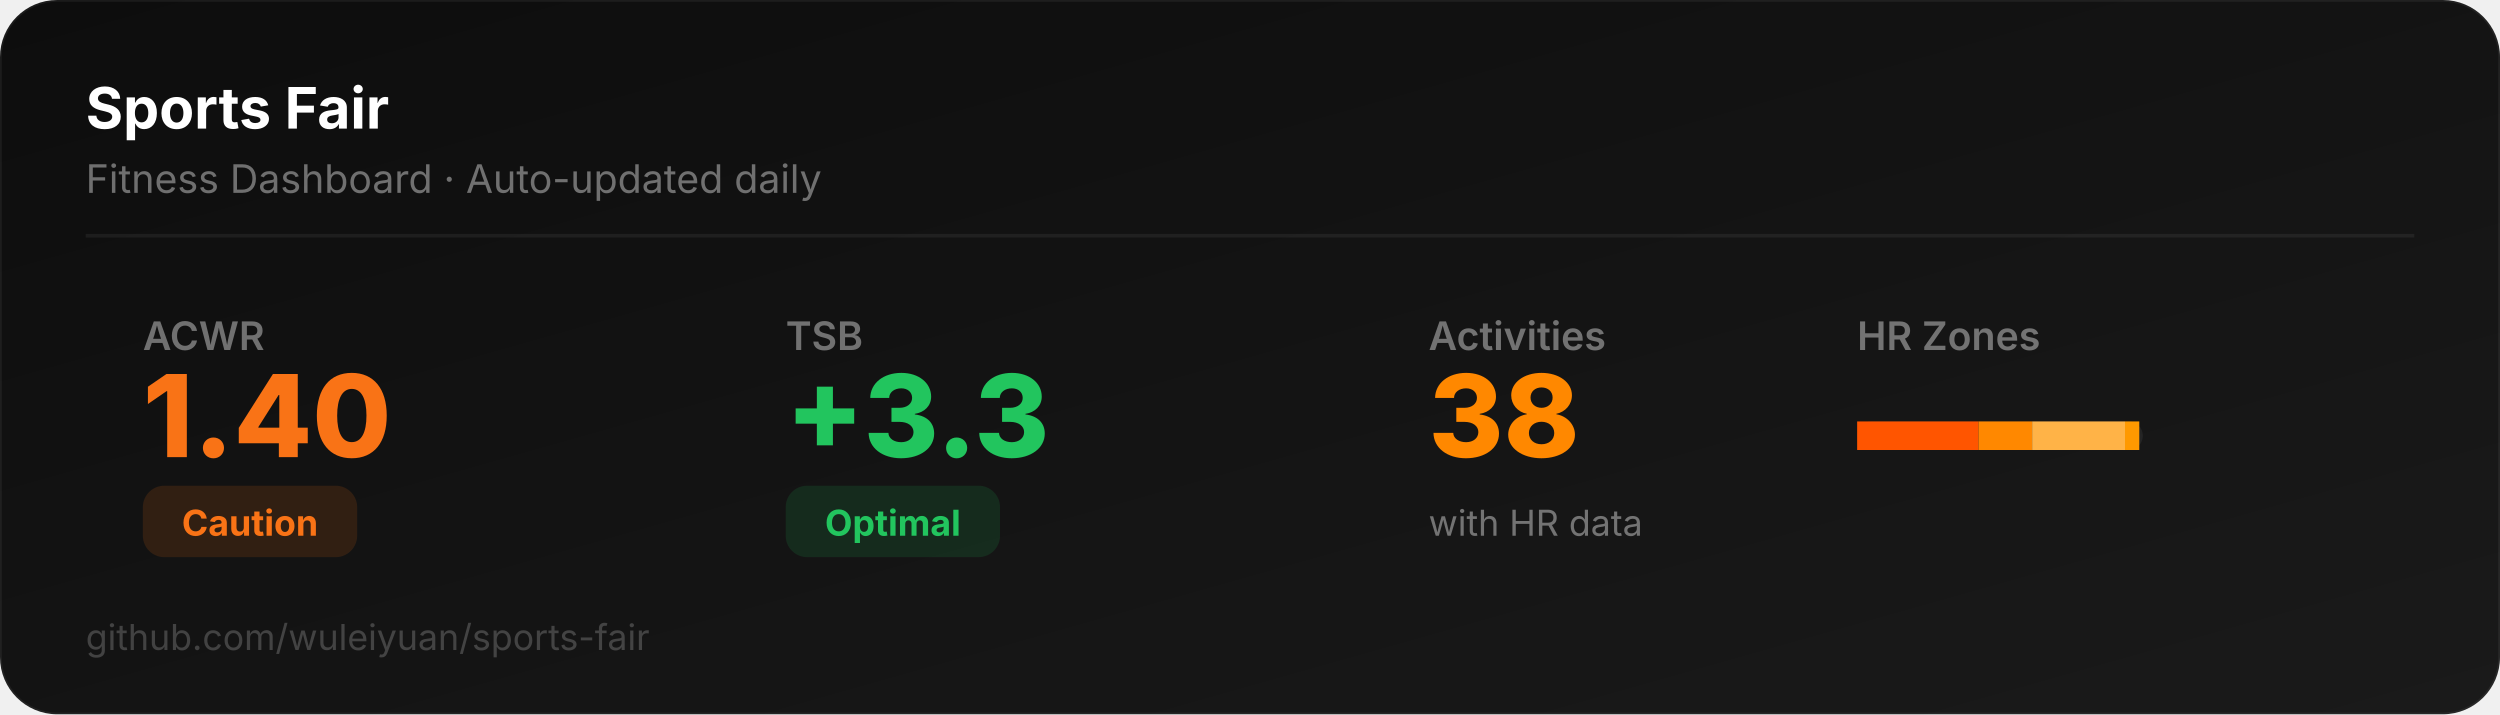
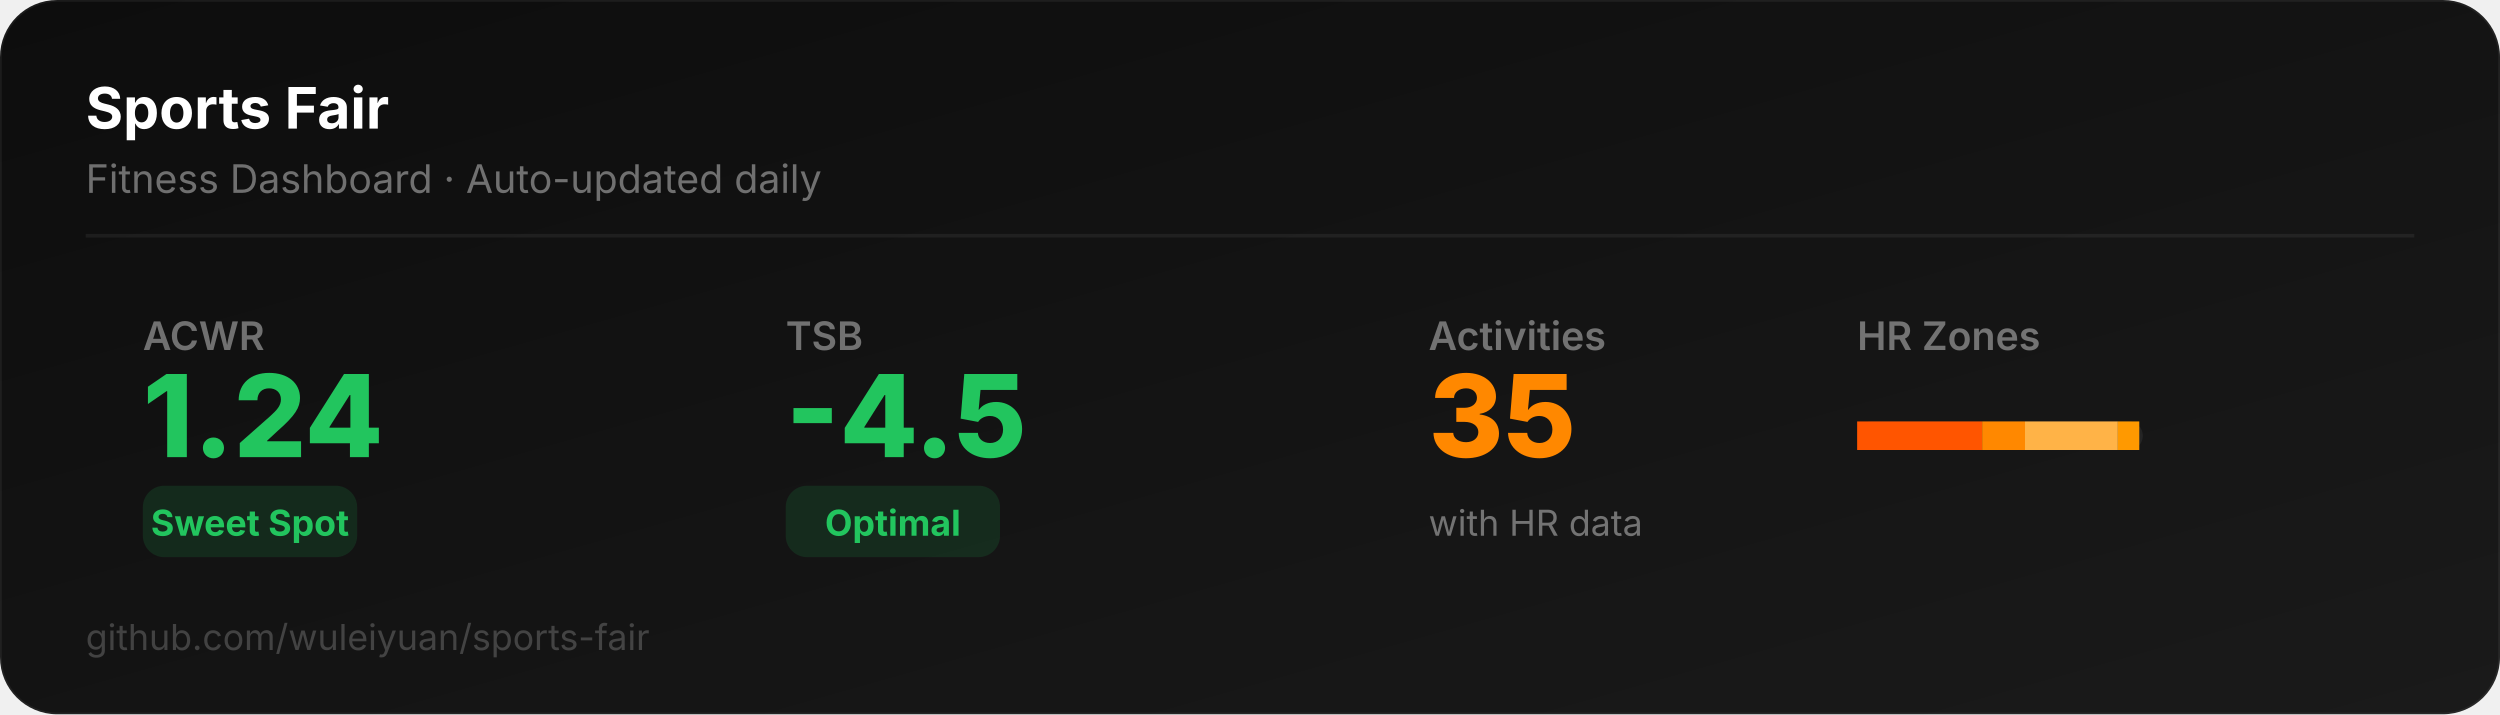
<svg xmlns="http://www.w3.org/2000/svg" width="700" height="200" viewBox="0 0 700 200">
  <defs>
    <linearGradient id="bg" x1="0" y1="0" x2="1" y2="1">
      <stop offset="0%" stop-color="#0D0D0D" />
      <stop offset="100%" stop-color="#1a1a1a" />
    </linearGradient>
  </defs>
  <rect width="700" height="200" rx="16" fill="url(#bg)" stroke="rgba(255,255,255,0.06)" stroke-width="1" />
  <text x="24" y="36" font-family="system-ui,-apple-system,sans-serif" font-size="16" font-weight="700" fill="#ffffff">Sports Fair</text>
  <text x="24" y="54" font-family="system-ui,-apple-system,sans-serif" font-size="11" fill="rgba(255,255,255,0.4)">Fitness Dashboard · Auto-updated daily</text>
  <line x1="24" y1="66" x2="676" y2="66" stroke="rgba(255,255,255,0.06)" stroke-width="1" />
  <text x="40" y="98" font-family="system-ui,-apple-system,sans-serif" font-size="11" fill="rgba(255,255,255,0.4)" font-weight="600">ACWR</text>
-   <text x="40" y="128" font-family="system-ui,-apple-system,sans-serif" font-size="32" font-weight="800" fill="#f97316">1.40</text>
-   <rect x="40" y="136" width="60" height="20" rx="6" fill="#f9731622" />
-   <text x="70" y="150" font-family="system-ui,-apple-system,sans-serif" font-size="10" font-weight="700" fill="#f97316" text-anchor="middle">Caution</text>
+   <text x="40" y="128" font-family="system-ui,-apple-system,sans-serif" font-size="32" font-weight="800" fill="#22c55e">1.24</text>
+   <rect x="40" y="136" width="60" height="20" rx="6" fill="#22c55e22" />
+   <text x="70" y="150" font-family="system-ui,-apple-system,sans-serif" font-size="10" font-weight="700" fill="#22c55e" text-anchor="middle">Sweet Spot</text>
  <text x="220" y="98" font-family="system-ui,-apple-system,sans-serif" font-size="11" fill="rgba(255,255,255,0.4)" font-weight="600">TSB</text>
-   <text x="220" y="128" font-family="system-ui,-apple-system,sans-serif" font-size="32" font-weight="800" fill="#22c55e">+3.3</text>
+   <text x="220" y="128" font-family="system-ui,-apple-system,sans-serif" font-size="32" font-weight="800" fill="#22c55e">-4.5</text>
  <rect x="220" y="136" width="60" height="20" rx="6" fill="#22c55e22" />
  <text x="250" y="150" font-family="system-ui,-apple-system,sans-serif" font-size="10" font-weight="700" fill="#22c55e" text-anchor="middle">Optimal</text>
  <text x="400" y="98" font-family="system-ui,-apple-system,sans-serif" font-size="11" fill="rgba(255,255,255,0.4)" font-weight="600">Activities</text>
-   <text x="400" y="128" font-family="system-ui,-apple-system,sans-serif" font-size="32" font-weight="800" fill="#FF8800">38</text>
+   <text x="400" y="128" font-family="system-ui,-apple-system,sans-serif" font-size="32" font-weight="800" fill="#FF8800">35</text>
  <text x="400" y="150" font-family="system-ui,-apple-system,sans-serif" font-size="10" fill="rgba(255,255,255,0.4)">with HR data</text>
  <text x="520" y="98" font-family="system-ui,-apple-system,sans-serif" font-size="11" fill="rgba(255,255,255,0.4)" font-weight="600">HR Zones</text>
  <rect x="520" y="118" width="80" height="8" rx="4" fill="rgba(255,255,255,0.06)" />
-   <rect x="520" y="118" width="34" height="8" rx="0" fill="#FF5500" />
-   <rect x="554" y="118" width="15" height="8" rx="0" fill="#FF8800" />
-   <rect x="569" y="118" width="26" height="8" rx="0" fill="#FFB347" />
-   <rect x="595" y="118" width="4" height="8" rx="0" fill="#FF9900" />
+   <rect x="520" y="118" width="35" height="8" rx="0" fill="#FF5500" />
+   <rect x="555" y="118" width="12" height="8" rx="0" fill="#FF8800" />
+   <rect x="567" y="118" width="26" height="8" rx="0" fill="#FFB347" />
+   <rect x="593" y="118" width="6" height="8" rx="0" fill="#FF9900" />
  <text x="24" y="182" font-family="system-ui,-apple-system,sans-serif" font-size="10" fill="rgba(255,255,255,0.2)">github.com/wuleiyuan/sports-fair</text>
</svg>
